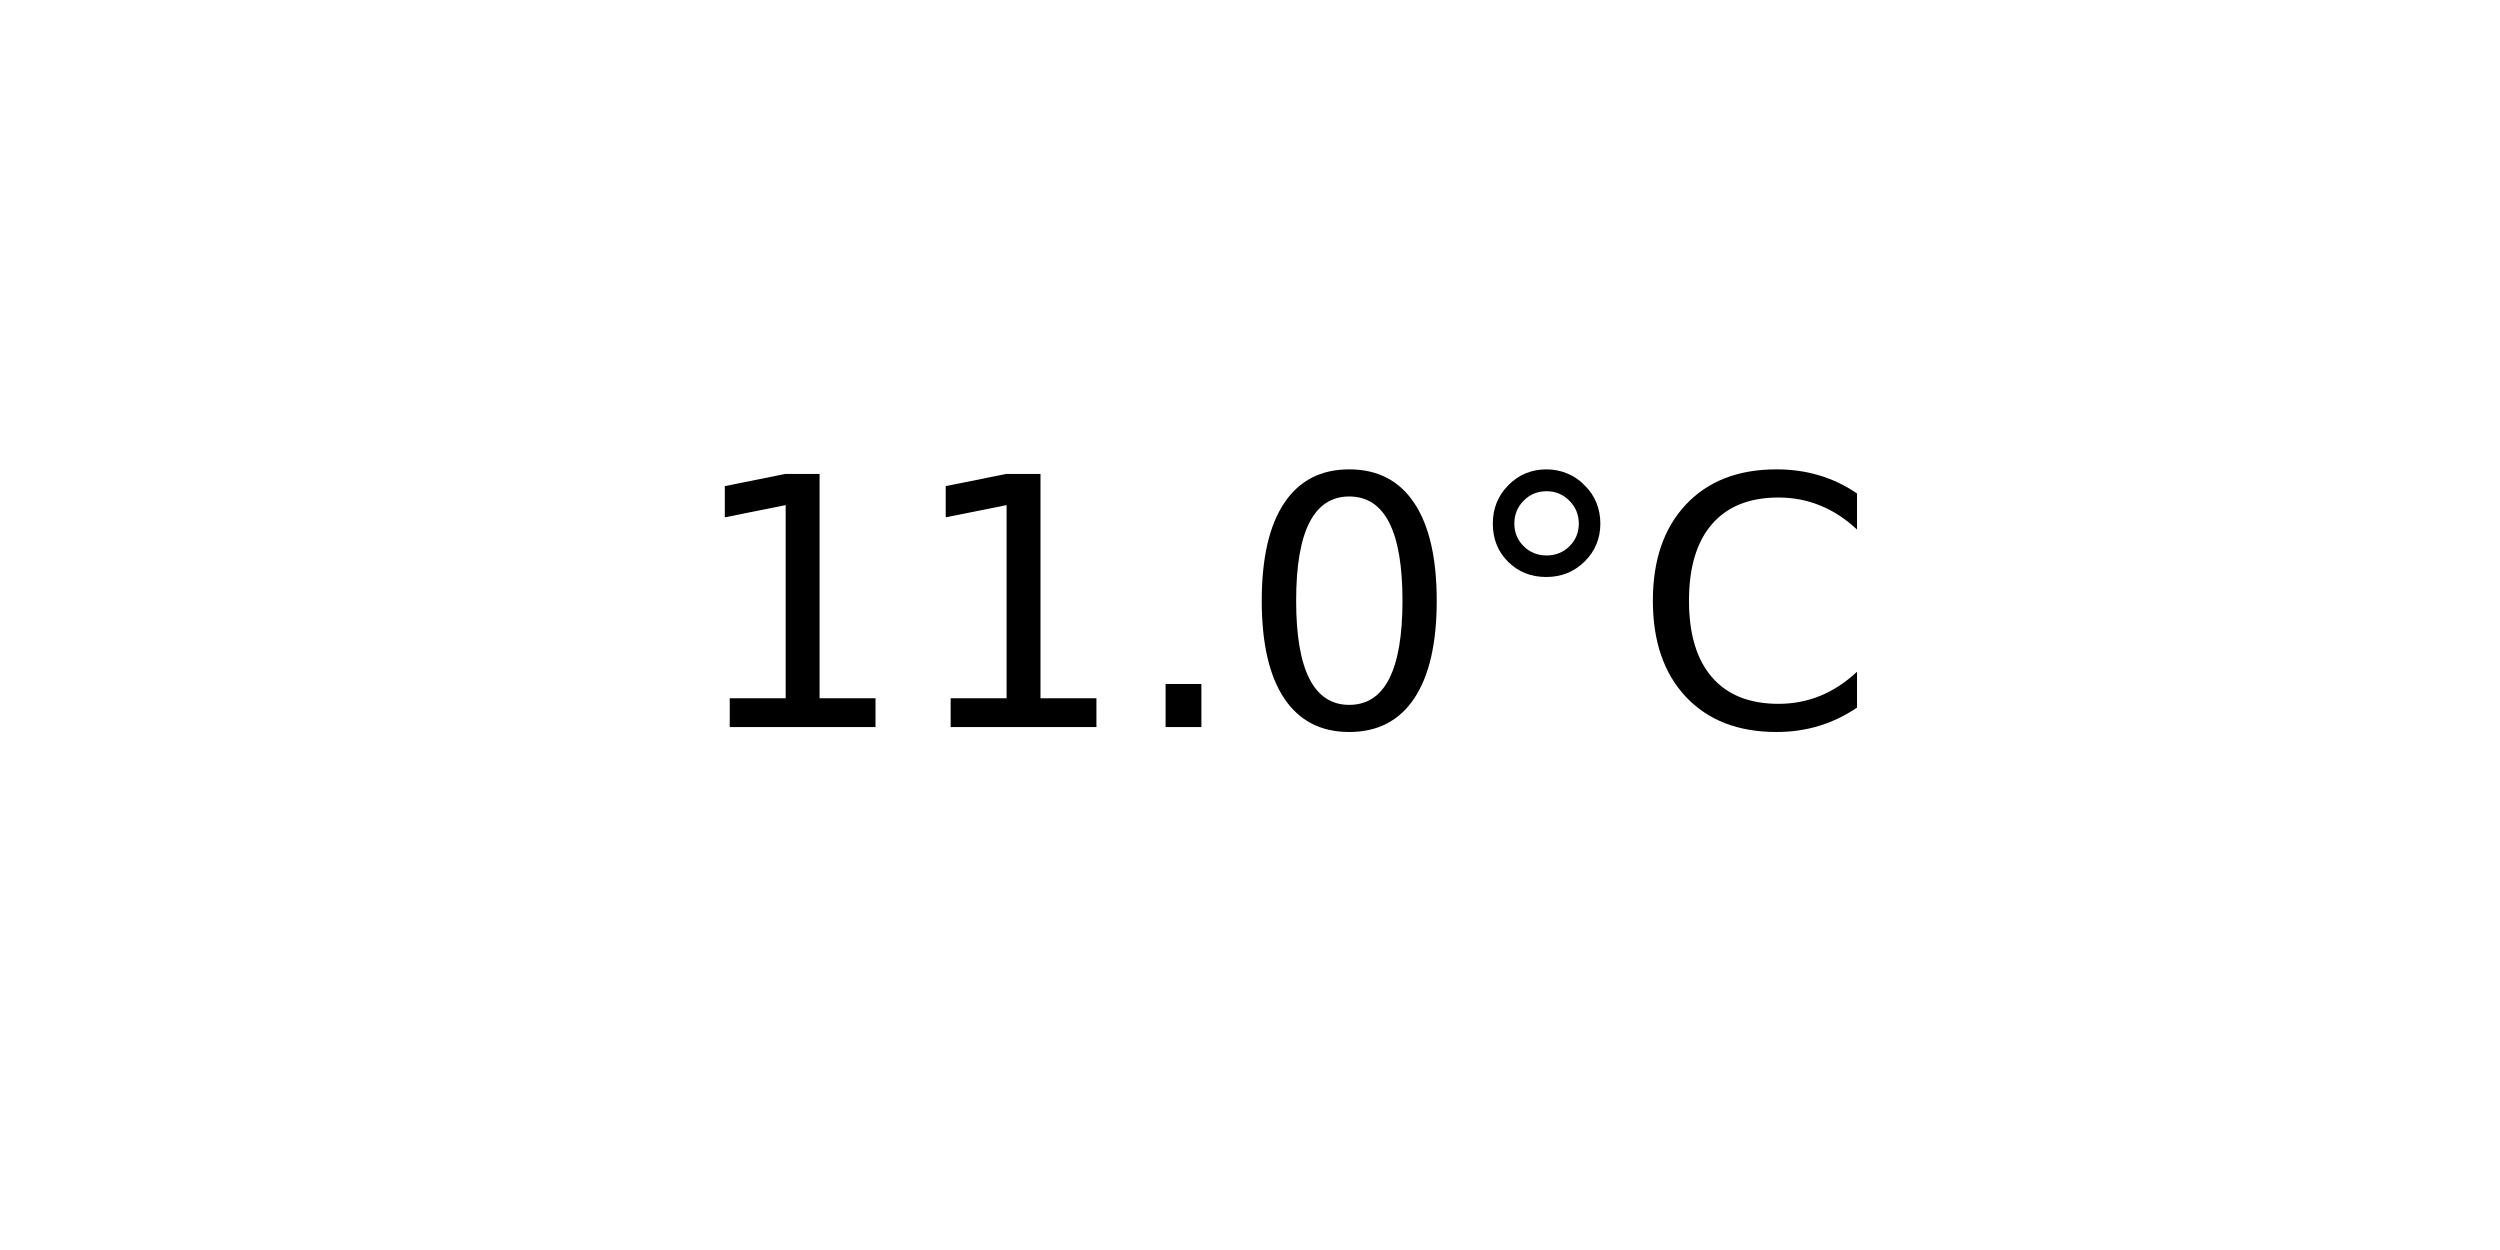
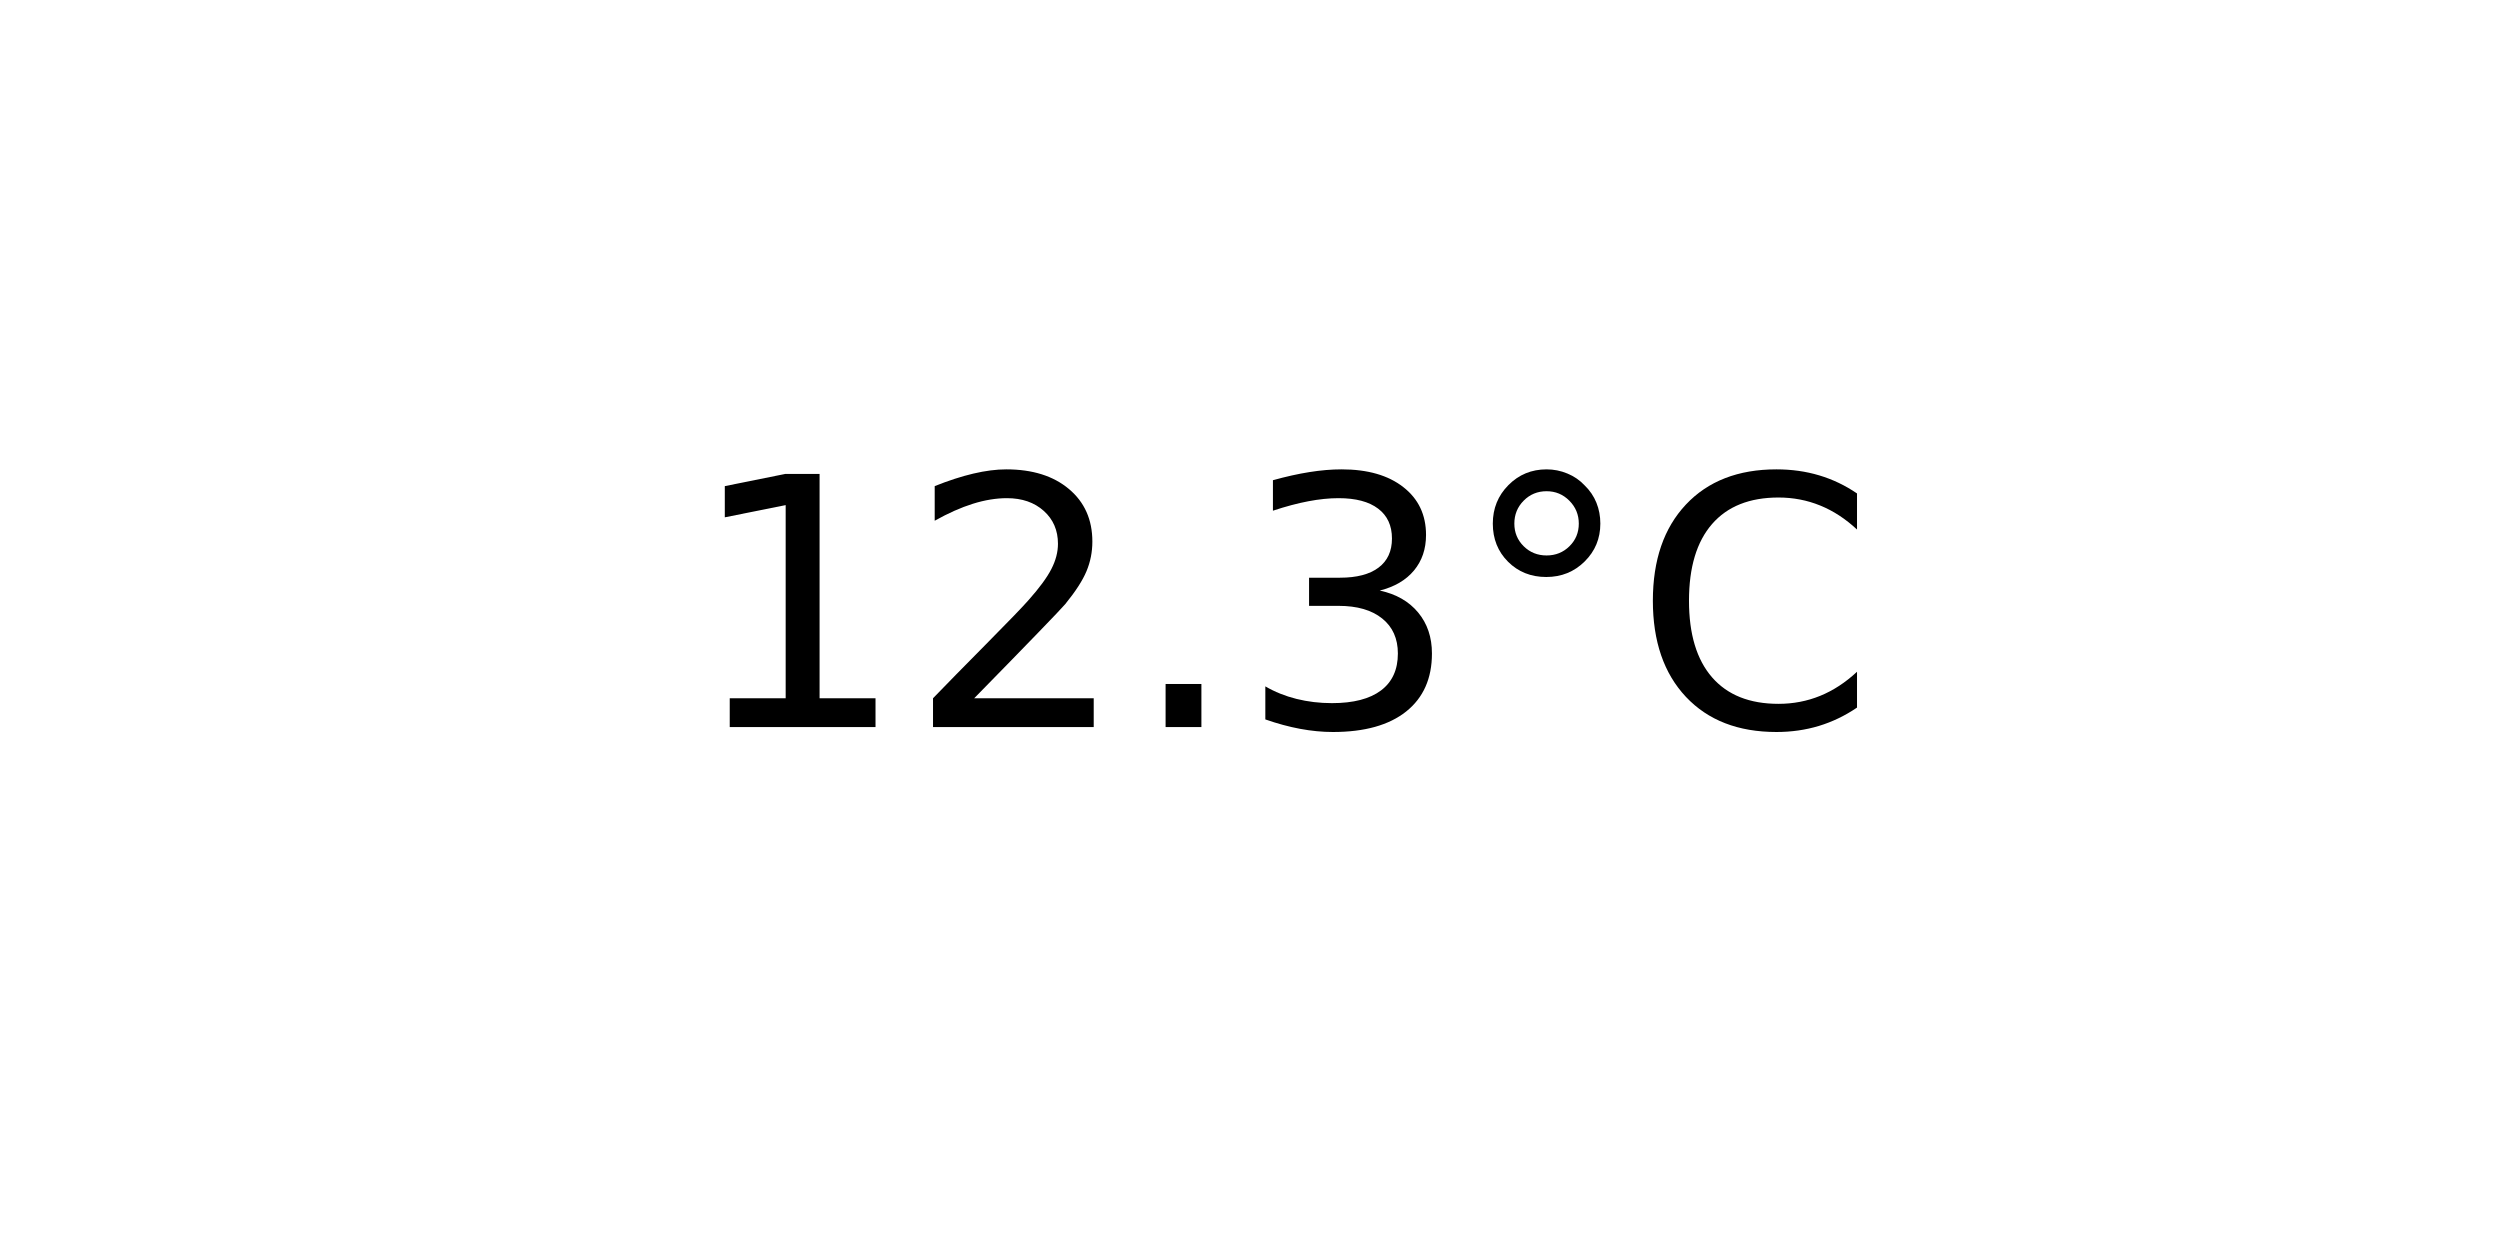
<svg xmlns="http://www.w3.org/2000/svg" xmlns:xlink="http://www.w3.org/1999/xlink" width="72pt" height="36pt" viewBox="0 0 72 36" version="1.1">
  <defs>
    <style type="text/css">*{stroke-linejoin: round; stroke-linecap: butt}</style>
  </defs>
  <g id="figure_1">
    <g id="axes_1">
      <g id="text_1">
        <g transform="translate(19.77578 20.93937) scale(0.1 -0.1)">
          <defs>
            <path id="DejaVuSans-31" d="M 794 531  L 1825 531  L 1825 4091  L 703 3866  L 703 4441  L 1819 4666  L 2450 4666  L 2450 531  L 3481 531  L 3481 0  L 794 0  L 794 531  z " transform="scale(0.015625)" />
+             <path id="DejaVuSans-32" d="M 1228 531  L 3431 531  L 3431 0  L 469 0  L 469 531  Q 828 903 1448 1529  Q 2069 2156 2228 2338  Q 2531 2678 2651 2914  Q 2772 3150 2772 3378  Q 2772 3750 2511 3984  Q 2250 4219 1831 4219  Q 1534 4219 1204 4116  Q 875 4013 500 3803  L 500 4441  Q 881 4594 1212 4672  Q 1544 4750 1819 4750  Q 2544 4750 2975 4387  Q 3406 4025 3406 3419  Q 3406 3131 3298 2873  Q 3191 2616 2906 2266  Q 2828 2175 2409 1742  Q 1991 1309 1228 531  z " transform="scale(0.015625)" />
            <path id="DejaVuSans-2e" d="M 684 794  L 1344 794  L 1344 0  L 684 0  L 684 794  z " transform="scale(0.015625)" />
-             <path id="DejaVuSans-30" d="M 2034 4250  Q 1547 4250 1301 3770  Q 1056 3291 1056 2328  Q 1056 1369 1301 889  Q 1547 409 2034 409  Q 2525 409 2770 889  Q 3016 1369 3016 2328  Q 3016 3291 2770 3770  Q 2525 4250 2034 4250  z M 2034 4750  Q 2819 4750 3233 4129  Q 3647 3509 3647 2328  Q 3647 1150 3233 529  Q 2819 -91 2034 -91  Q 1250 -91 836 529  Q 422 1150 422 2328  Q 422 3509 836 4129  Q 1250 4750 2034 4750  z " transform="scale(0.015625)" />
+             <path id="DejaVuSans-33" d="M 2597 2516  Q 3050 2419 3304 2112  Q 3559 1806 3559 1356  Q 3559 666 3084 287  Q 2609 -91 1734 -91  Q 1441 -91 1130 -33  Q 819 25 488 141  L 488 750  Q 750 597 1062 519  Q 1375 441 1716 441  Q 2309 441 2620 675  Q 2931 909 2931 1356  Q 2931 1769 2642 2001  Q 2353 2234 1838 2234  L 1294 2234  L 1294 2753  L 1863 2753  Q 2328 2753 2575 2939  Q 2822 3125 2822 3475  Q 2822 3834 2567 4026  Q 2313 4219 1838 4219  Q 1578 4219 1281 4162  Q 984 4106 628 3988  L 628 4550  Q 988 4650 1302 4700  Q 1616 4750 1894 4750  Q 2613 4750 3031 4423  Q 3450 4097 3450 3541  Q 3450 3153 3228 2886  Q 3006 2619 2597 2516  z " transform="scale(0.015625)" />
            <path id="DejaVuSans-b0" d="M 1600 4347  Q 1350 4347 1178 4173  Q 1006 4000 1006 3750  Q 1006 3503 1178 3333  Q 1350 3163 1600 3163  Q 1850 3163 2022 3333  Q 2194 3503 2194 3750  Q 2194 3997 2020 4172  Q 1847 4347 1600 4347  z M 1600 4750  Q 1800 4750 1984 4673  Q 2169 4597 2303 4453  Q 2447 4313 2519 4134  Q 2591 3956 2591 3750  Q 2591 3338 2302 3052  Q 2013 2766 1594 2766  Q 1172 2766 890 3047  Q 609 3328 609 3750  Q 609 4169 896 4459  Q 1184 4750 1600 4750  z " transform="scale(0.015625)" />
            <path id="DejaVuSans-43" d="M 4122 4306  L 4122 3641  Q 3803 3938 3442 4084  Q 3081 4231 2675 4231  Q 1875 4231 1450 3742  Q 1025 3253 1025 2328  Q 1025 1406 1450 917  Q 1875 428 2675 428  Q 3081 428 3442 575  Q 3803 722 4122 1019  L 4122 359  Q 3791 134 3420 21  Q 3050 -91 2638 -91  Q 1578 -91 968 557  Q 359 1206 359 2328  Q 359 3453 968 4101  Q 1578 4750 2638 4750  Q 3056 4750 3426 4639  Q 3797 4528 4122 4306  z " transform="scale(0.015625)" />
          </defs>
          <use xlink:href="#DejaVuSans-31" />
-           <use xlink:href="#DejaVuSans-31" x="63.623" />
+           <use xlink:href="#DejaVuSans-32" x="63.623" />
          <use xlink:href="#DejaVuSans-2e" x="127.246" />
-           <use xlink:href="#DejaVuSans-30" x="159.033" />
+           <use xlink:href="#DejaVuSans-33" x="159.033" />
          <use xlink:href="#DejaVuSans-b0" x="222.656" />
          <use xlink:href="#DejaVuSans-43" x="272.656" />
        </g>
      </g>
    </g>
  </g>
</svg>
